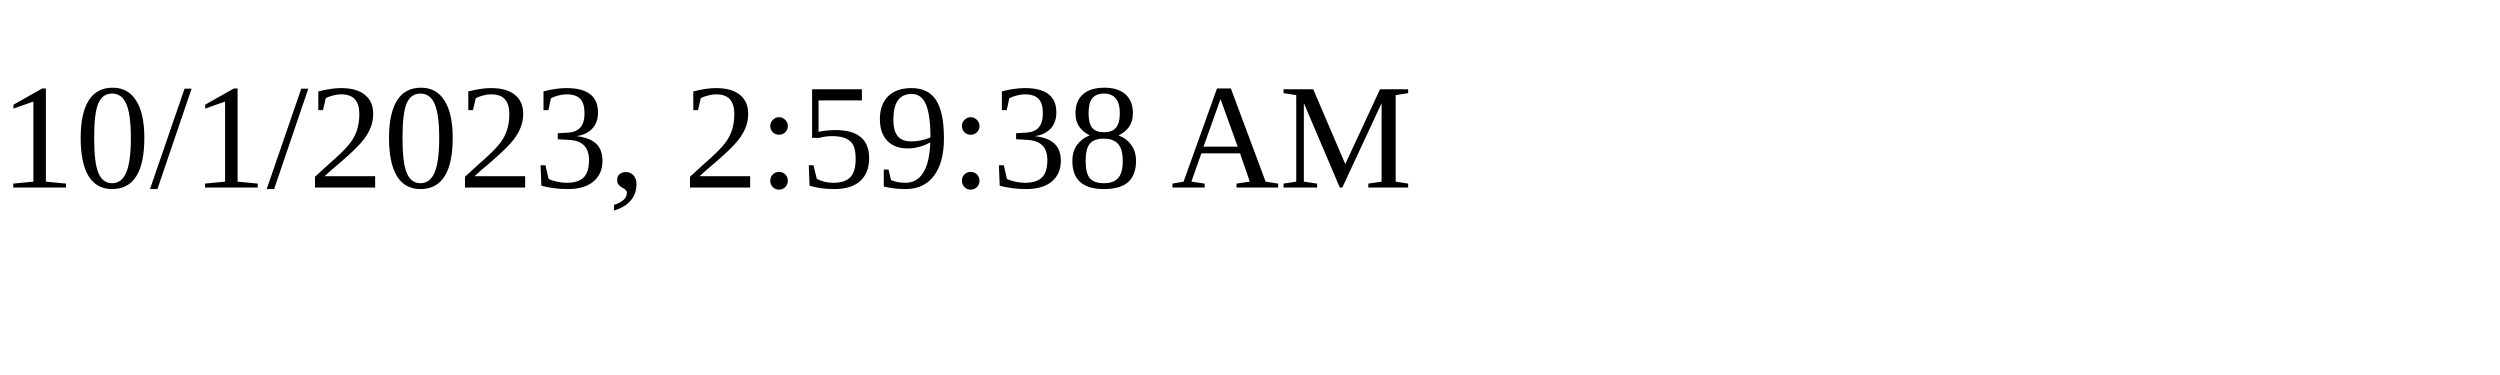
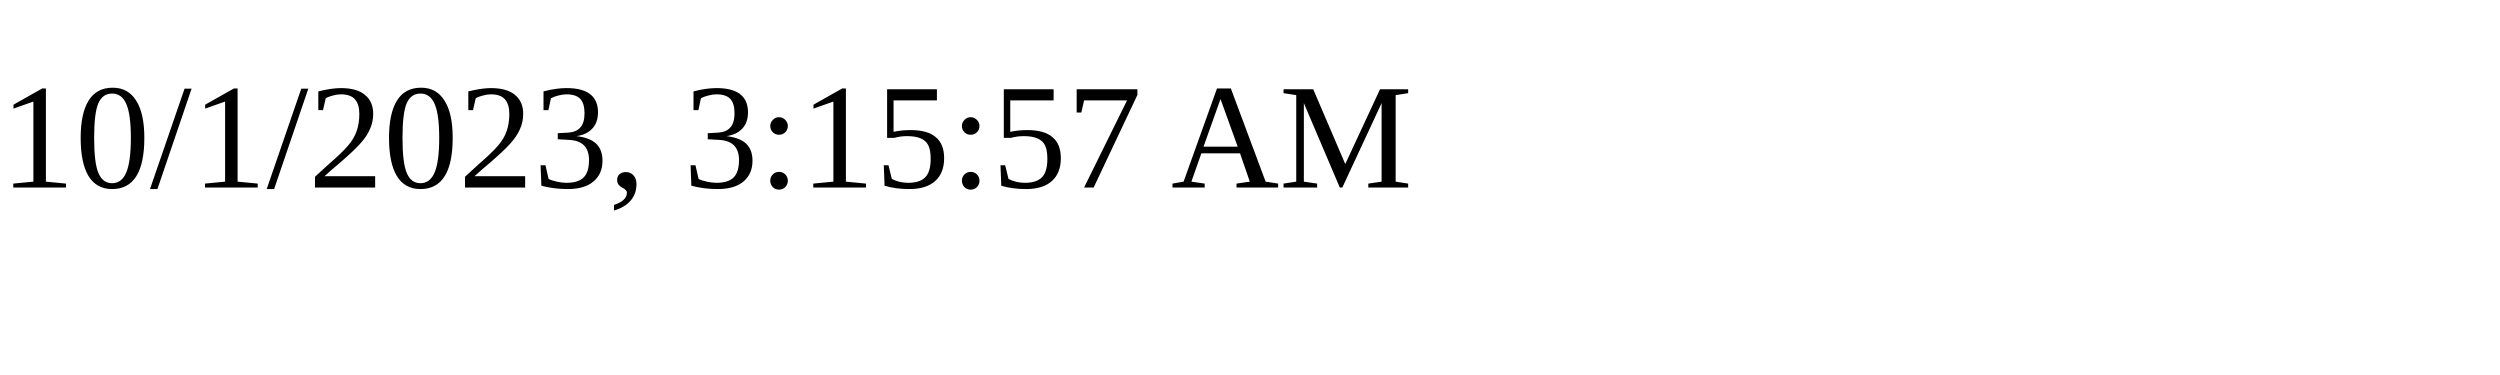
<svg xmlns="http://www.w3.org/2000/svg" height="30" width="200">
-   <text x="0" y="15">10/1/2023, 2:59:38 AM</text>
+   <text x="0" y="15">10/1/2023, 3:15:57 AM</text>
</svg>
